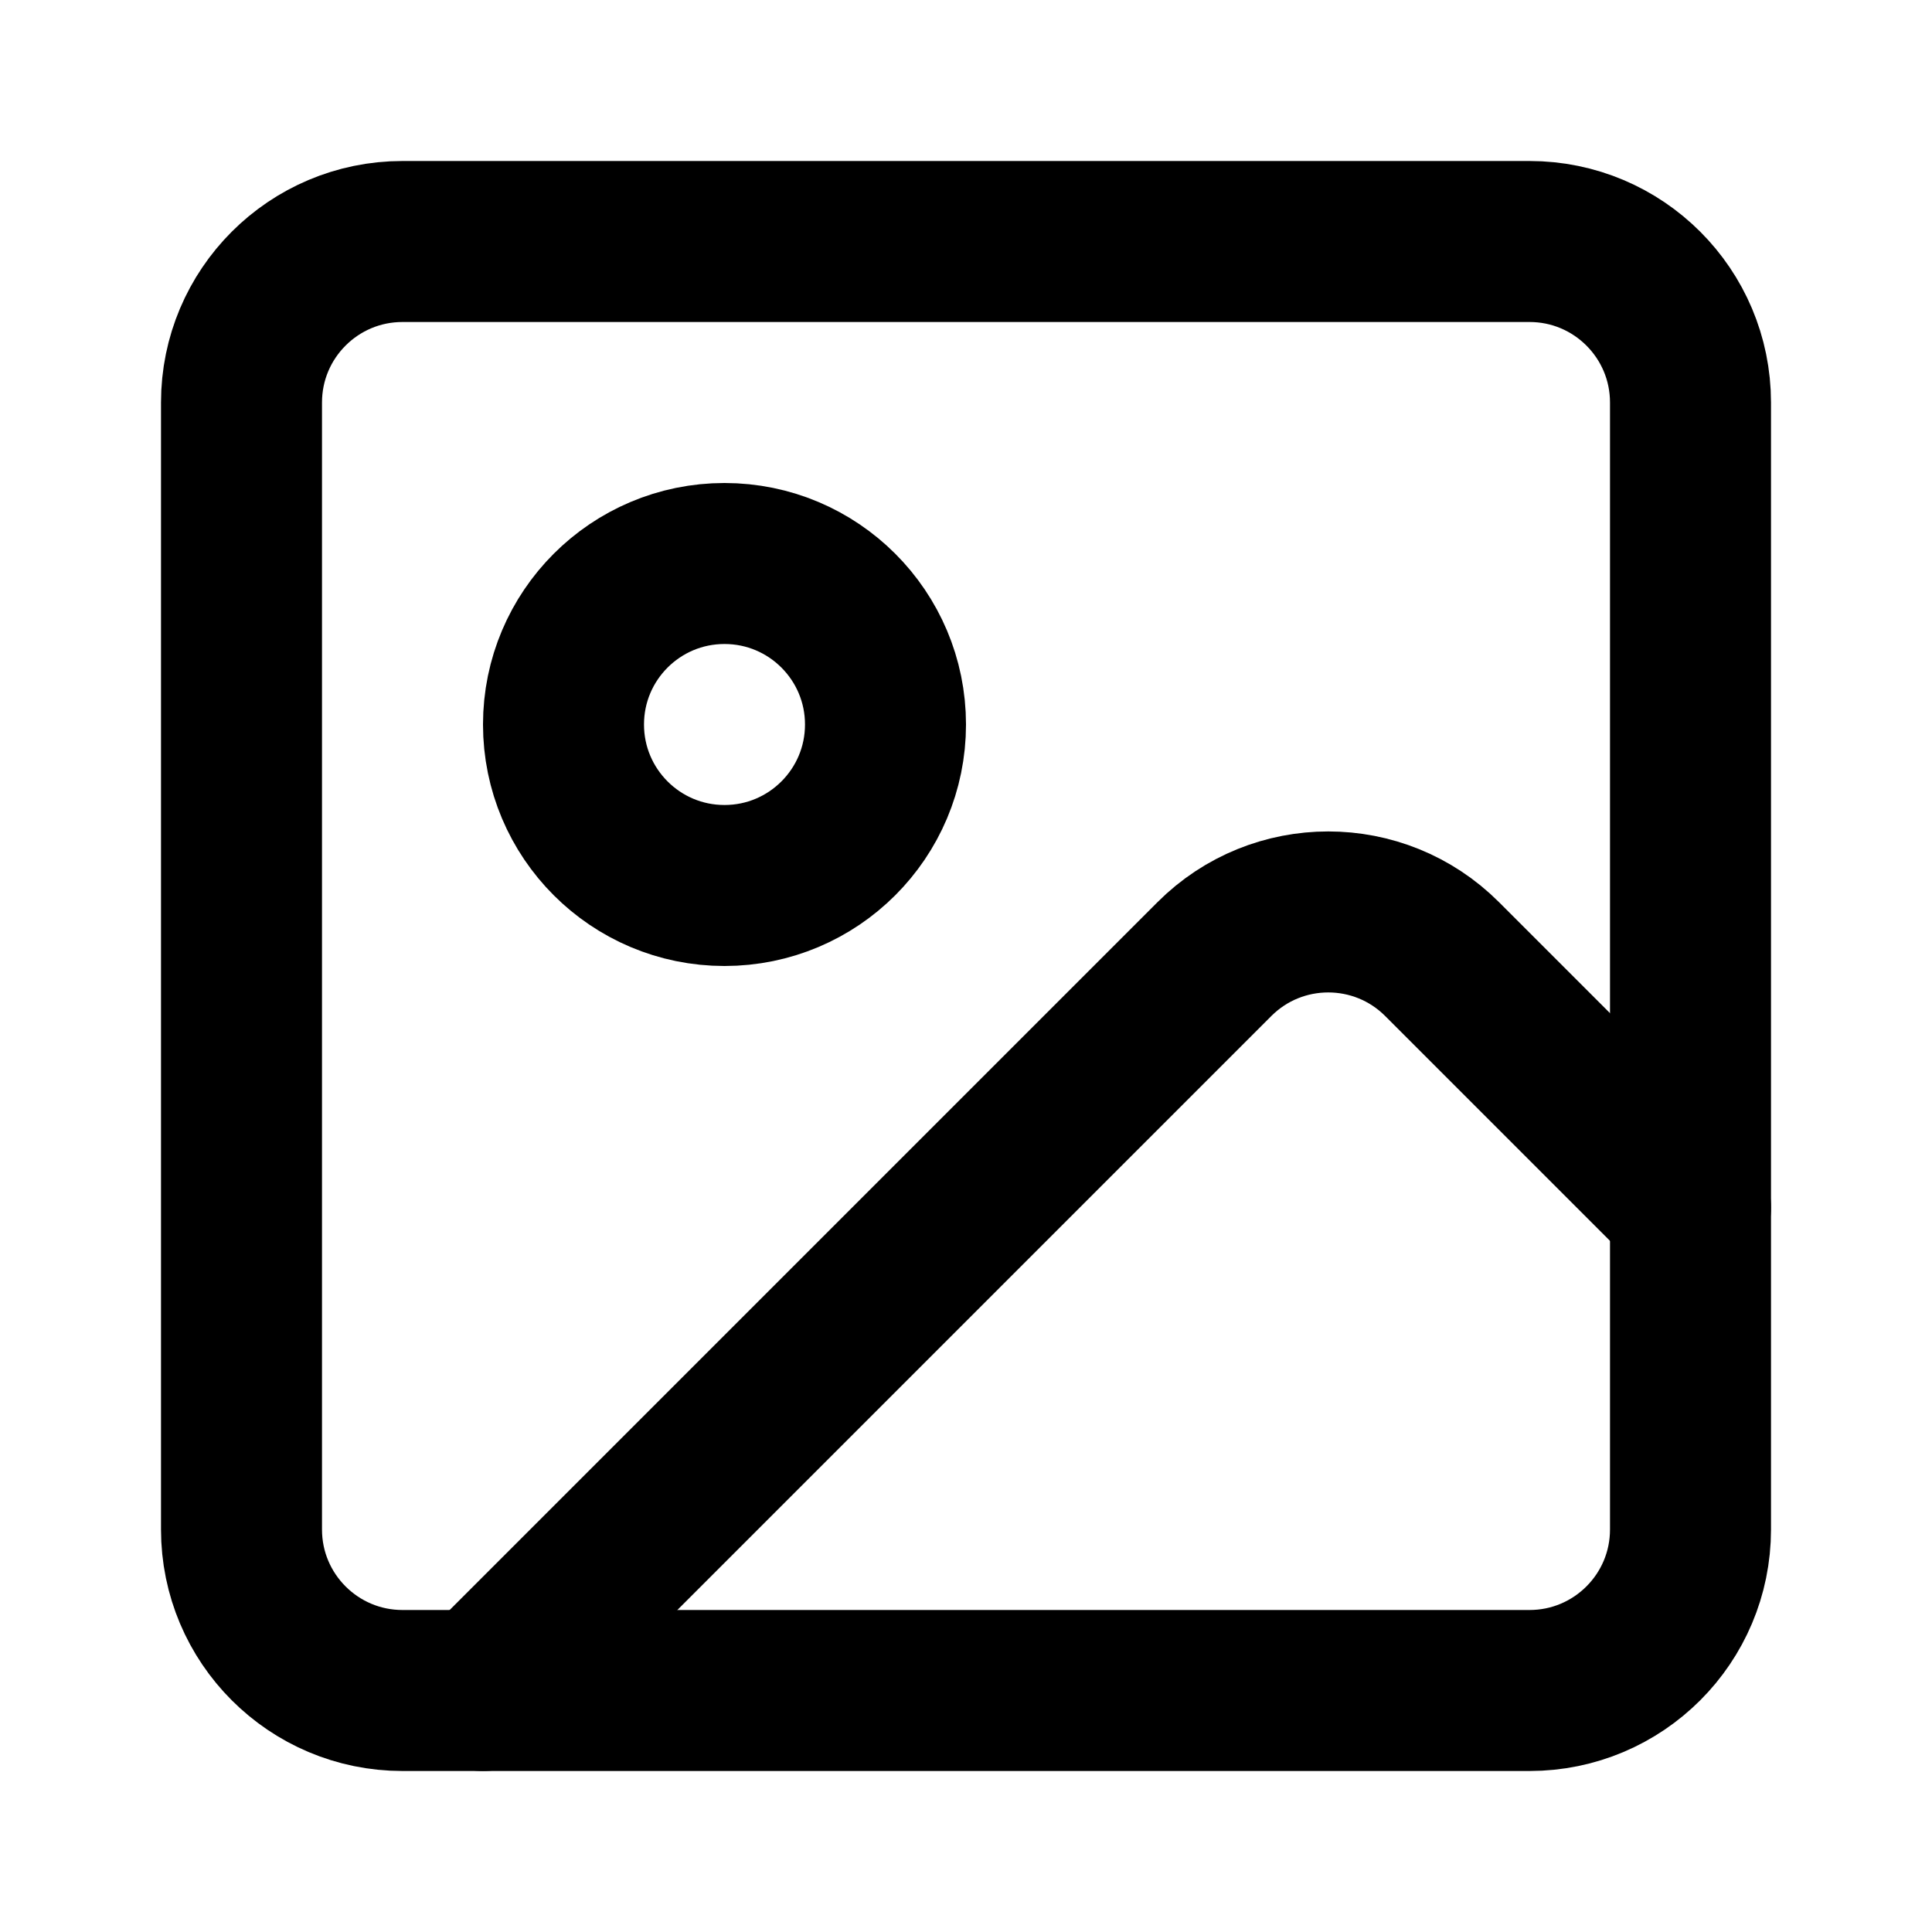
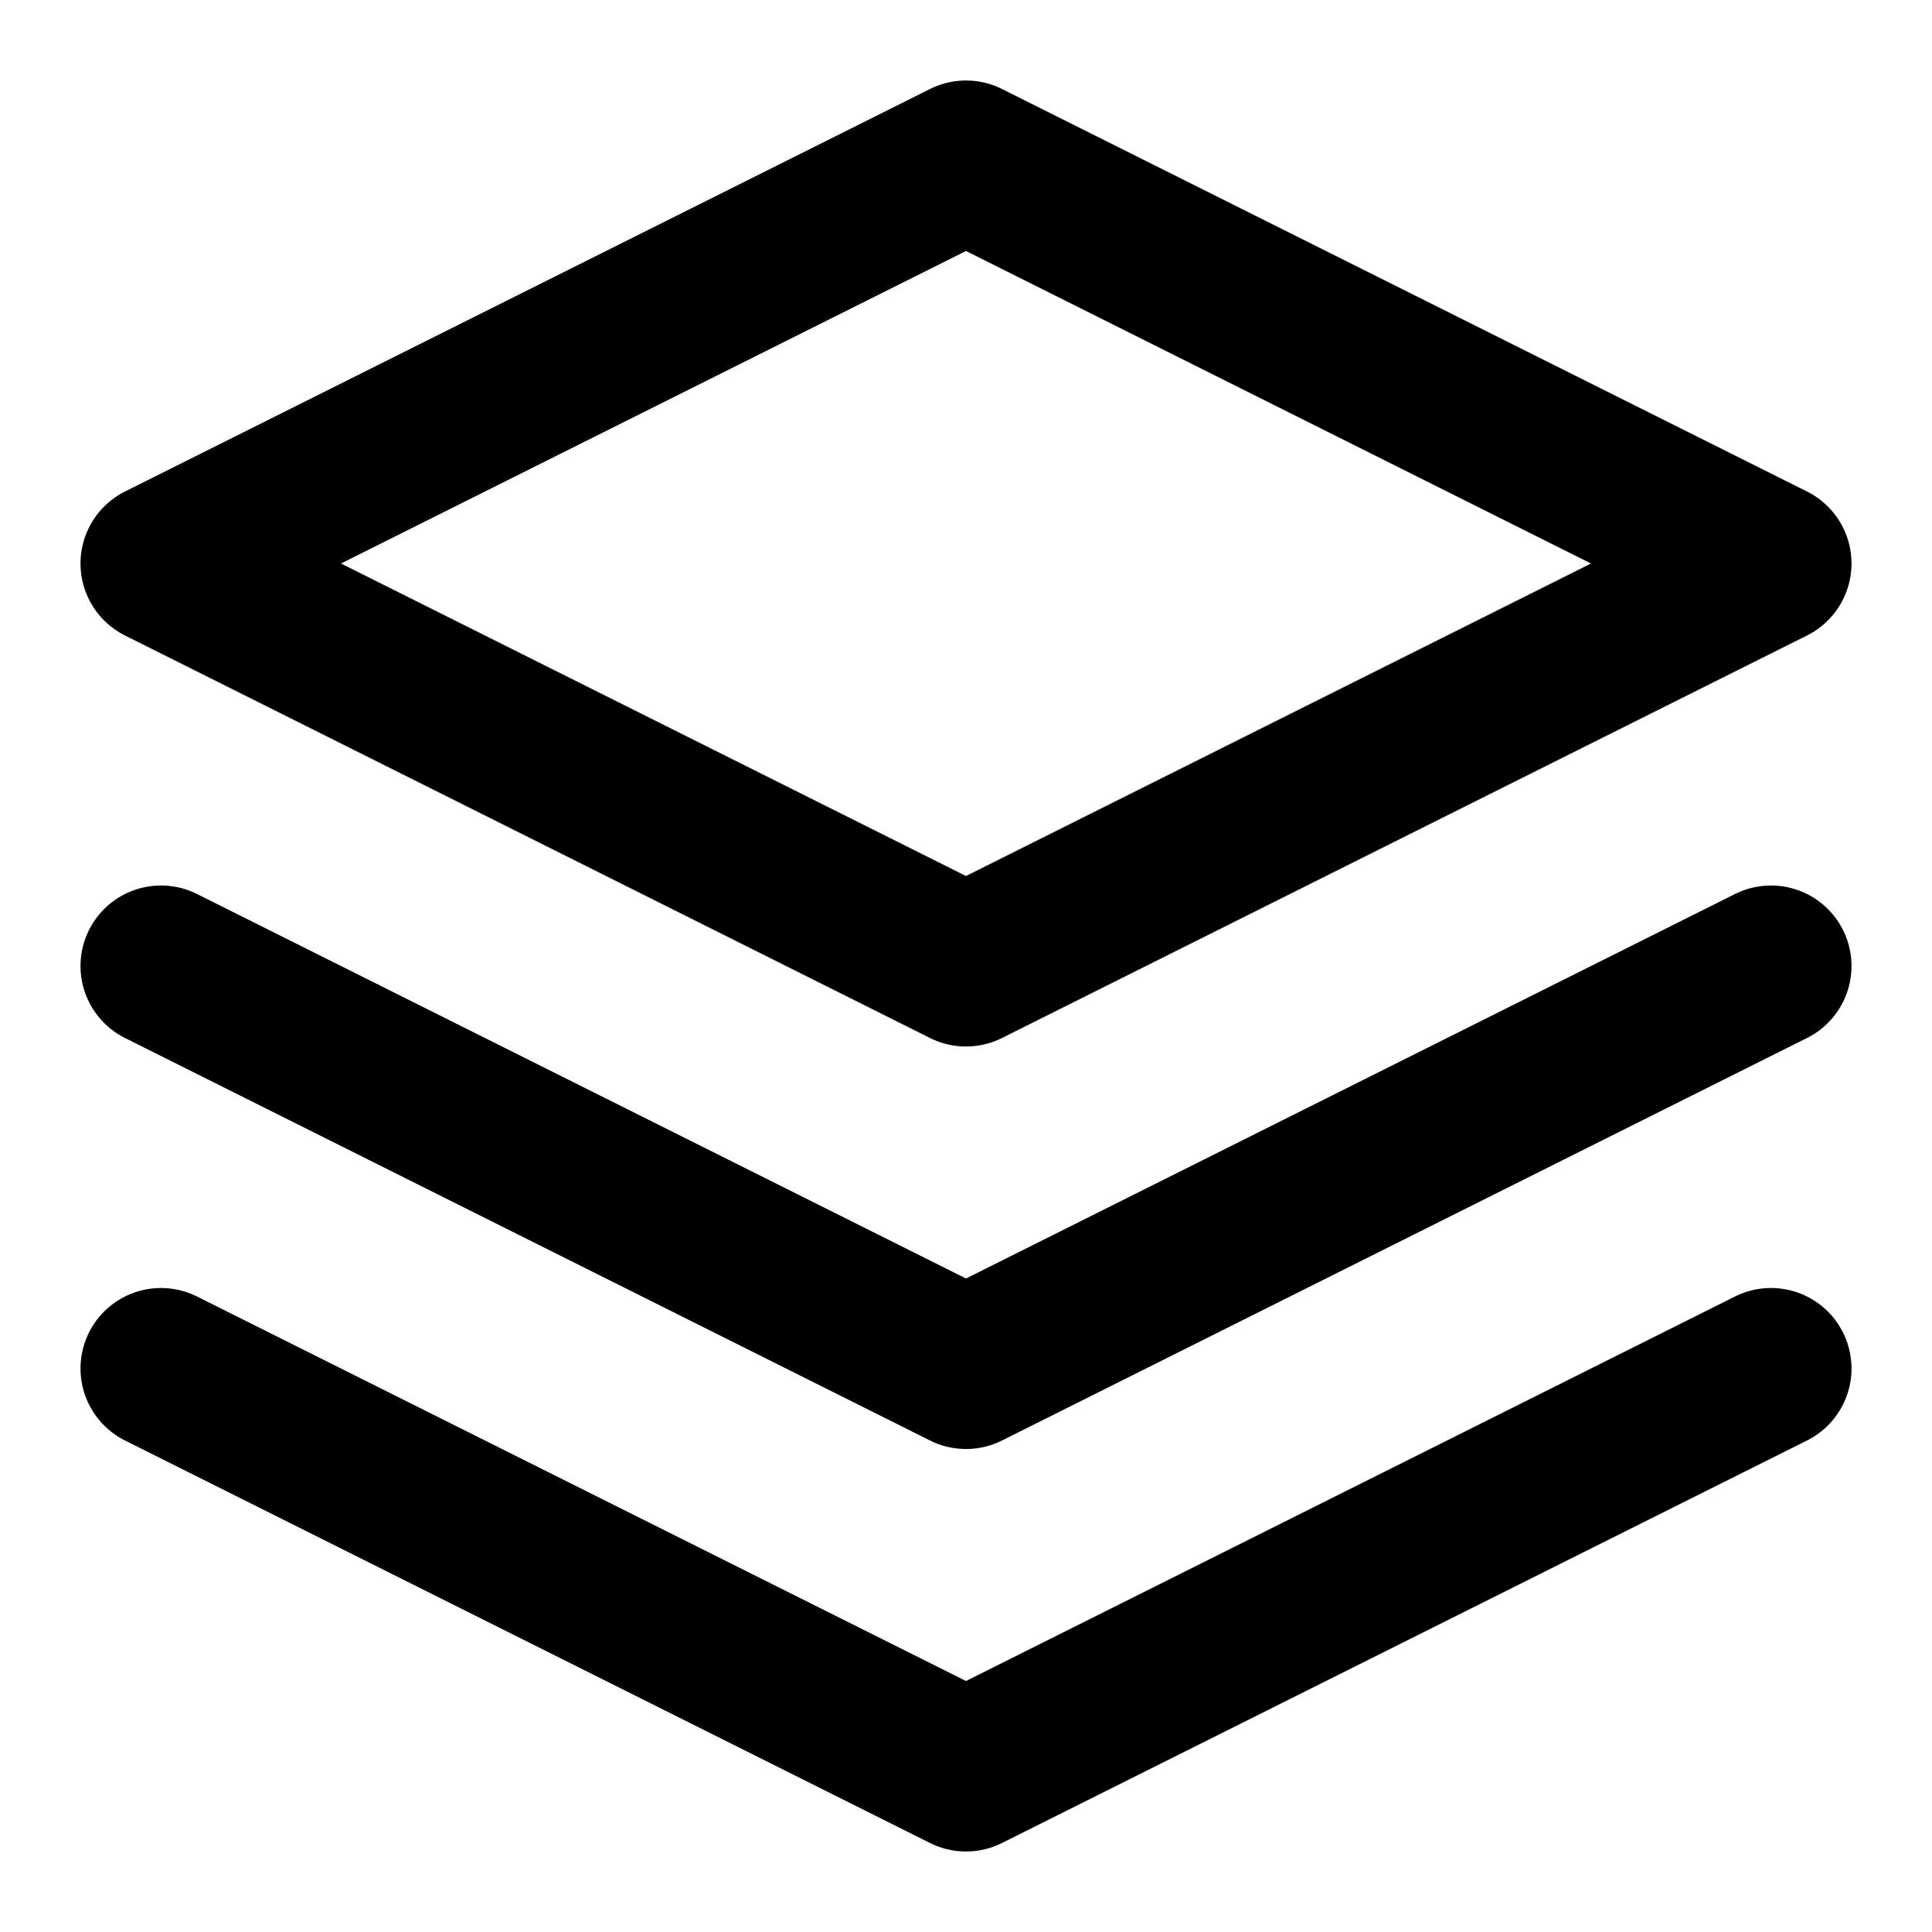
- <svg xmlns="http://www.w3.org/2000/svg" width="24" height="24" viewBox="0 0 24 24" fill="none" stroke="currentColor" stroke-width="2" stroke-linecap="round" stroke-linejoin="round" class="lucide lucide-image">
-   <rect width="18" height="18" x="3" y="3" rx="2" ry="2" />
-   <circle cx="9" cy="9" r="2" />
-   <path d="m21 15-3.086-3.086a2 2 0 0 0-2.828 0L6 21" />
+ <svg xmlns="http://www.w3.org/2000/svg" width="24" height="24" viewBox="0 0 24 24" fill="none" stroke="currentColor" stroke-width="2" stroke-linecap="round" stroke-linejoin="round">
+   <path d="M12 2L2 7l10 5 10-5-10-5z" />
+   <path d="M2 17l10 5 10-5" />
+   <path d="M2 12l10 5 10-5" />
</svg>
